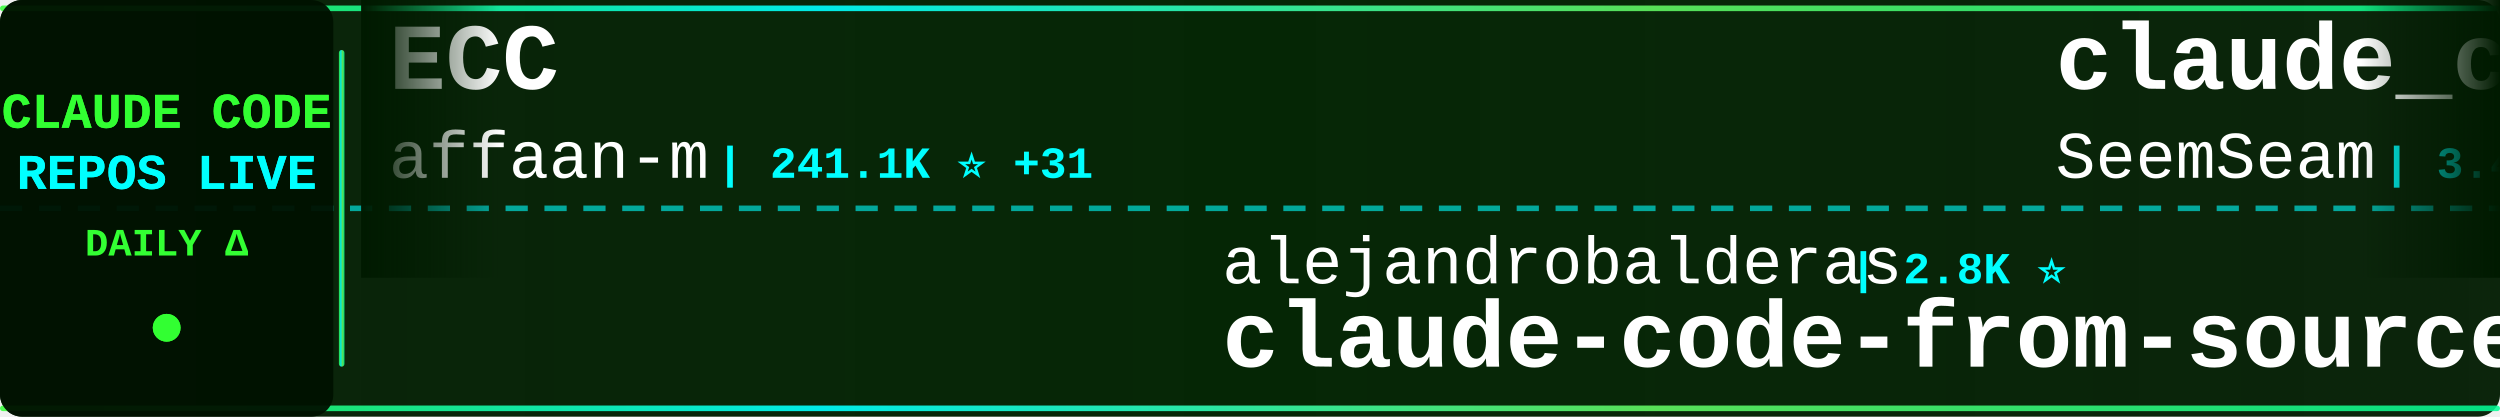
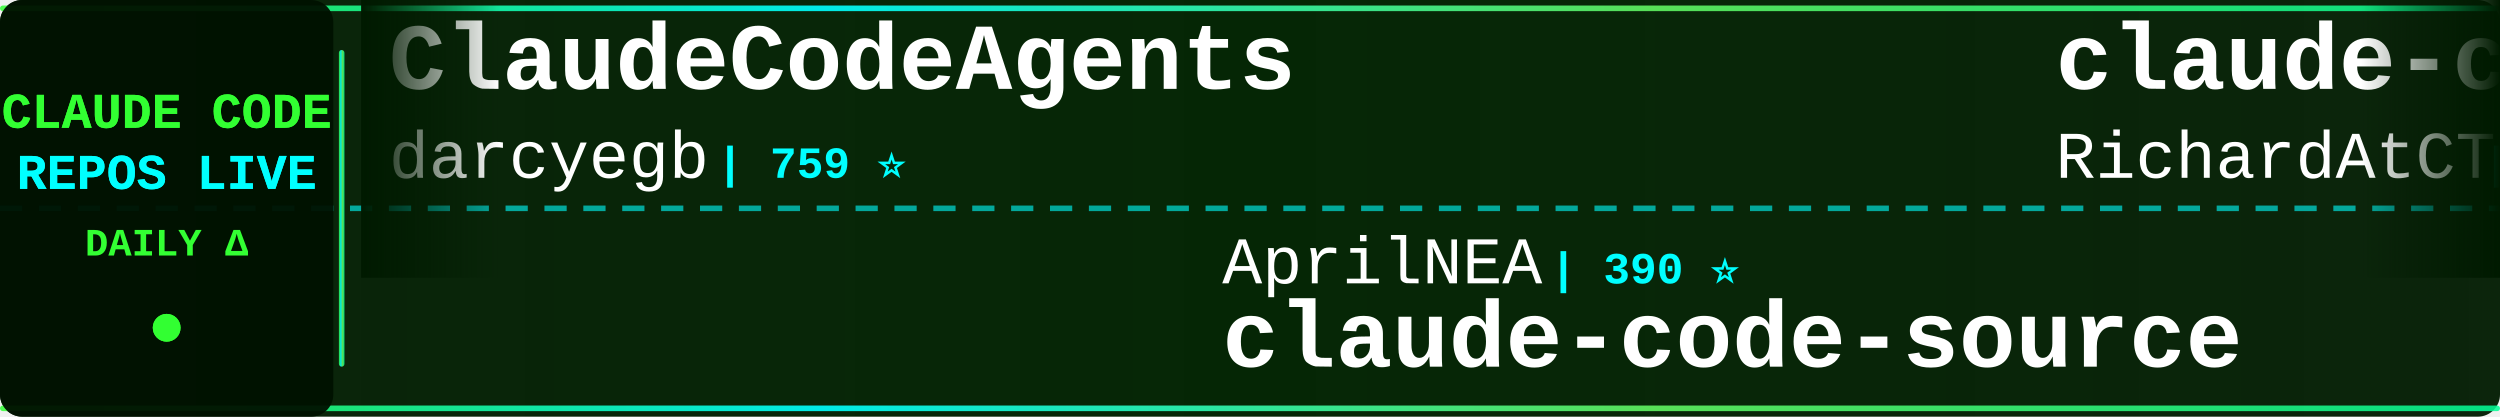
<svg xmlns="http://www.w3.org/2000/svg" width="900" height="150">
  <defs>
    <linearGradient id="tickerBg" x1="0%" y1="0%" x2="100%" y2="0%">
      <stop offset="0%" style="stop-color:#001a00;stop-opacity:0.95" />
      <stop offset="50%" style="stop-color:#002200;stop-opacity:0.98" />
      <stop offset="100%" style="stop-color:#001a00;stop-opacity:0.95" />
    </linearGradient>
    <linearGradient id="borderGrad" x1="0%" y1="0%" x2="100%" y2="0%">
      <stop offset="0%" style="stop-color:#33ff33;stop-opacity:0.85">
        <animate attributeName="stop-opacity" values="0.85;1;0.85" dur="2s" repeatCount="indefinite" />
      </stop>
      <stop offset="33%" style="stop-color:#00ffff;stop-opacity:0.9">
        <animate attributeName="stop-opacity" values="0.9;1;0.9" dur="2.2s" repeatCount="indefinite" />
      </stop>
      <stop offset="66%" style="stop-color:#66ff66;stop-opacity:0.85">
        <animate attributeName="stop-opacity" values="0.85;1;0.85" dur="1.8s" repeatCount="indefinite" />
      </stop>
      <stop offset="100%" style="stop-color:#00ff99;stop-opacity:0.85">
        <animate attributeName="stop-opacity" values="0.85;1;0.85" dur="2s" repeatCount="indefinite" />
      </stop>
    </linearGradient>
    <filter id="textGlow">
      <feGaussianBlur stdDeviation="0.1" result="coloredBlur" />
      <feMerge>
        <feMergeNode in="coloredBlur" />
        <feMergeNode in="SourceGraphic" />
      </feMerge>
    </filter>
    <filter id="metricGlow">
      <feGaussianBlur stdDeviation="0.2" result="coloredBlur" />
      <feMerge>
        <feMergeNode in="coloredBlur" />
        <feMergeNode in="SourceGraphic" />
      </feMerge>
    </filter>
    <linearGradient id="leftFade" x1="0%" y1="0%" x2="100%" y2="0%">
      <stop offset="0%" style="stop-color:#001a00;stop-opacity:1" />
      <stop offset="100%" style="stop-color:#001a00;stop-opacity:0" />
    </linearGradient>
    <linearGradient id="rightFade" x1="0%" y1="0%" x2="100%" y2="0%">
      <stop offset="0%" style="stop-color:#001a00;stop-opacity:0" />
      <stop offset="100%" style="stop-color:#001a00;stop-opacity:1" />
    </linearGradient>
  </defs>
  <rect width="900" height="150" fill="url(#tickerBg)" rx="8" />
  <rect x="0" y="2" width="900" height="2" fill="url(#borderGrad)" rx="1" />
  <rect x="0" y="146" width="900" height="2" fill="url(#borderGrad)" rx="1" />
  <line x1="0" y1="75" x2="900" y2="75" stroke="#00ffff" stroke-width="2" stroke-dasharray="8 6" opacity="0.6" />
  <rect x="0" y="0" width="120" height="150" fill="#001100" opacity="0.95" rx="8" />
  <text x="60" y="46" font-family="'Courier New', monospace" font-size="18" font-weight="bold" fill="#33ff33" text-anchor="middle" filter="url(#textGlow)">
    CLAUDE CODE
  </text>
  <text x="60" y="68" font-family="'Courier New', monospace" font-size="18" font-weight="bold" fill="#00ffff" text-anchor="middle" filter="url(#textGlow)">
    REPOS LIVE
  </text>
  <text x="60" y="92" font-family="'Courier New', monospace" font-size="14" font-weight="bold" fill="#33ff33" text-anchor="middle">
    DAILY Δ
  </text>
  <circle cx="60" cy="118" r="5" fill="#33ff33" filter="url(#metricGlow)">
    <animate attributeName="r" values="4;6;4" dur="1.5s" repeatCount="indefinite" />
    <animate attributeName="opacity" values="0.6;1;0.6" dur="1.5s" repeatCount="indefinite" />
  </circle>
  <rect x="122" y="18" width="2" height="114" fill="url(#borderGrad)" rx="1" />
  <clipPath id="tickerClip">
    <rect x="130" y="0" width="770" height="150" />
  </clipPath>
  <g clip-path="url(#tickerClip)">
    <g id="tickerItems">
      <animateTransform attributeName="transform" attributeType="XML" type="translate" from="0 0" to="-3000 0" dur="54s" repeatCount="indefinite" />
      <g transform="translate(0, 0)">
-         <text x="140" y="32" font-family="'Courier New', monospace" font-size="34" font-weight="bold" fill="#ffffff">ECC</text>
-         <text x="140" y="64" font-family="'Courier New', monospace" font-size="24" font-weight="normal" fill="#ffffff" opacity="1.0">affaan-m</text>
-         <text x="258" y="64" font-family="'Courier New', monospace" font-size="16" font-weight="bold" fill="#00ffff"> | 241.1K ⭐ +31</text>
+         <text x="140" y="32" font-family="'Courier New', monospace" font-size="34" font-weight="bold" fill="#ffffff">ClaudeCodeAgents</text>
+         <text x="140" y="64" font-family="'Courier New', monospace" font-size="24" font-weight="normal" fill="#ffffff" opacity="1.0">darcyegb</text>
+         <text x="258" y="64" font-family="'Courier New', monospace" font-size="16" font-weight="bold" fill="#00ffff"> | 759 ⭐</text>
      </g>
      <g transform="translate(300, 0)">
-         <text x="140" y="102" font-family="'Courier New', monospace" font-size="24" font-weight="normal" fill="#ffffff" opacity="1.0">alejandrobalderas</text>
-         <text x="366" y="102" font-family="'Courier New', monospace" font-size="16" font-weight="bold" fill="#00ffff"> | 2.8K ⭐</text>
-         <text x="140" y="132" font-family="'Courier New', monospace" font-size="34" font-weight="bold" fill="#ffffff">claude-code-from-source</text>
+         <text x="140" y="102" font-family="'Courier New', monospace" font-size="24" font-weight="normal" fill="#ffffff" opacity="1.0">AprilNEA</text>
+         <text x="258" y="102" font-family="'Courier New', monospace" font-size="16" font-weight="bold" fill="#00ffff"> | 390 ⭐</text>
+         <text x="140" y="132" font-family="'Courier New', monospace" font-size="34" font-weight="bold" fill="#ffffff">claude-code-source</text>
      </g>
      <g transform="translate(600, 0)">
-         <text x="140" y="32" font-family="'Courier New', monospace" font-size="34" font-weight="bold" fill="#ffffff">claude_codex_bridge</text>
-         <text x="140" y="64" font-family="'Courier New', monospace" font-size="24" font-weight="normal" fill="#ffffff" opacity="1.0">SeemSeam</text>
-         <text x="258" y="64" font-family="'Courier New', monospace" font-size="16" font-weight="bold" fill="#00ffff"> | 3.4K ⭐</text>
+         <text x="140" y="32" font-family="'Courier New', monospace" font-size="34" font-weight="bold" fill="#ffffff">claude-code-telegram</text>
+         <text x="140" y="64" font-family="'Courier New', monospace" font-size="24" font-weight="normal" fill="#ffffff" opacity="1.0">RichardAtCT</text>
+         <text x="294" y="64" font-family="'Courier New', monospace" font-size="16" font-weight="bold" fill="#00ffff"> | 2.8K ⭐ -1</text>
      </g>
      <g transform="translate(900, 0)">
-         <text x="140" y="102" font-family="'Courier New', monospace" font-size="24" font-weight="normal" fill="#ffffff" opacity="1.0">wanshuiyin</text>
-         <text x="282" y="102" font-family="'Courier New', monospace" font-size="16" font-weight="bold" fill="#00ffff"> | 14.9K ⭐ +4</text>
-         <text x="140" y="132" font-family="'Courier New', monospace" font-size="34" font-weight="bold" fill="#ffffff">Auto-claude-code-researc...</text>
+         <text x="140" y="102" font-family="'Courier New', monospace" font-size="24" font-weight="normal" fill="#ffffff" opacity="1.0">diet103</text>
+         <text x="246" y="102" font-family="'Courier New', monospace" font-size="16" font-weight="bold" fill="#00ffff"> | 10.0K ⭐</text>
+         <text x="140" y="132" font-family="'Courier New', monospace" font-size="34" font-weight="bold" fill="#ffffff">claude-code-infrastructu...</text>
      </g>
      <g transform="translate(1200, 0)">
-         <text x="140" y="32" font-family="'Courier New', monospace" font-size="34" font-weight="bold" fill="#ffffff">claude-code-from-scratch</text>
-         <text x="140" y="64" font-family="'Courier New', monospace" font-size="24" font-weight="normal" fill="#ffffff" opacity="1.0">Windy3f3f3f3f</text>
-         <text x="318" y="64" font-family="'Courier New', monospace" font-size="16" font-weight="bold" fill="#00ffff"> | 2.6K ⭐ +1</text>
+         <text x="140" y="32" font-family="'Courier New', monospace" font-size="34" font-weight="bold" fill="#ffffff">claude-code-proxy</text>
+         <text x="140" y="64" font-family="'Courier New', monospace" font-size="24" font-weight="normal" fill="#ffffff" opacity="1.0">fuergaosi233</text>
+         <text x="306" y="64" font-family="'Courier New', monospace" font-size="16" font-weight="bold" fill="#00ffff"> | 2.8K ⭐ +1</text>
      </g>
      <g transform="translate(1500, 0)">
-         <text x="140" y="102" font-family="'Courier New', monospace" font-size="24" font-weight="normal" fill="#ffffff" opacity="1.0">multica-ai</text>
-         <text x="282" y="102" font-family="'Courier New', monospace" font-size="16" font-weight="bold" fill="#00ffff"> | 203.9K ⭐ +45</text>
-         <text x="140" y="132" font-family="'Courier New', monospace" font-size="34" font-weight="bold" fill="#ffffff">andrej-karpathy-skills</text>
+         <text x="140" y="102" font-family="'Courier New', monospace" font-size="24" font-weight="normal" fill="#ffffff" opacity="1.0">LING71671</text>
+         <text x="270" y="102" font-family="'Courier New', monospace" font-size="16" font-weight="bold" fill="#00ffff"> | 944 ⭐</text>
+         <text x="140" y="132" font-family="'Courier New', monospace" font-size="34" font-weight="bold" fill="#ffffff">Open-ClaudeCode</text>
      </g>
      <g transform="translate(1800, 0)">
-         <text x="140" y="32" font-family="'Courier New', monospace" font-size="34" font-weight="bold" fill="#ffffff">claude-code-local</text>
-         <text x="140" y="64" font-family="'Courier New', monospace" font-size="24" font-weight="normal" fill="#ffffff" opacity="1.0">nicedreamzapp</text>
-         <text x="318" y="64" font-family="'Courier New', monospace" font-size="16" font-weight="bold" fill="#00ffff"> | 3.2K ⭐ +1</text>
+         <text x="140" y="32" font-family="'Courier New', monospace" font-size="34" font-weight="bold" fill="#ffffff">everything-claude-code-z...</text>
+         <text x="140" y="64" font-family="'Courier New', monospace" font-size="24" font-weight="normal" fill="#ffffff" opacity="1.0">xu-xiang</text>
+         <text x="258" y="64" font-family="'Courier New', monospace" font-size="16" font-weight="bold" fill="#00ffff"> | 1.9K ⭐ +1</text>
      </g>
      <g transform="translate(2100, 0)">
-         <text x="140" y="102" font-family="'Courier New', monospace" font-size="24" font-weight="normal" fill="#ffffff" opacity="1.0">shanraisshan</text>
-         <text x="306" y="102" font-family="'Courier New', monospace" font-size="16" font-weight="bold" fill="#00ffff"> | 64.7K ⭐ +17</text>
-         <text x="140" y="132" font-family="'Courier New', monospace" font-size="34" font-weight="bold" fill="#ffffff">claude-code-best-practic...</text>
+         <text x="140" y="102" font-family="'Courier New', monospace" font-size="24" font-weight="normal" fill="#ffffff" opacity="1.0">Piebald-AI</text>
+         <text x="282" y="102" font-family="'Courier New', monospace" font-size="16" font-weight="bold" fill="#00ffff"> | 12.4K ⭐</text>
+         <text x="140" y="132" font-family="'Courier New', monospace" font-size="34" font-weight="bold" fill="#ffffff">claude-code-system-promp...</text>
      </g>
      <g transform="translate(2400, 0)">
-         <text x="140" y="32" font-family="'Courier New', monospace" font-size="34" font-weight="bold" fill="#ffffff">edmunds-claude-code</text>
-         <text x="140" y="64" font-family="'Courier New', monospace" font-size="24" font-weight="normal" fill="#ffffff" opacity="1.0">edmund-io</text>
-         <text x="270" y="64" font-family="'Courier New', monospace" font-size="16" font-weight="bold" fill="#00ffff"> | 1.5K ⭐</text>
+         <text x="140" y="32" font-family="'Courier New', monospace" font-size="34" font-weight="bold" fill="#ffffff">claude-code-templates</text>
+         <text x="140" y="64" font-family="'Courier New', monospace" font-size="24" font-weight="normal" fill="#ffffff" opacity="1.0">davila7</text>
+         <text x="246" y="64" font-family="'Courier New', monospace" font-size="16" font-weight="bold" fill="#00ffff"> | 30.3K ⭐ +2</text>
      </g>
      <g transform="translate(2700, 0)">
-         <text x="140" y="102" font-family="'Courier New', monospace" font-size="24" font-weight="normal" fill="#ffffff" opacity="1.0">ykdojo</text>
-         <text x="234" y="102" font-family="'Courier New', monospace" font-size="16" font-weight="bold" fill="#00ffff"> | 9.8K ⭐ +2</text>
-         <text x="140" y="132" font-family="'Courier New', monospace" font-size="34" font-weight="bold" fill="#ffffff">claude-code-tips</text>
+         <text x="140" y="102" font-family="'Courier New', monospace" font-size="24" font-weight="normal" fill="#ffffff" opacity="1.0">pengchengneo</text>
+         <text x="306" y="102" font-family="'Courier New', monospace" font-size="16" font-weight="bold" fill="#00ffff"> | 1.8K ⭐</text>
+         <text x="140" y="132" font-family="'Courier New', monospace" font-size="34" font-weight="bold" fill="#ffffff">Claude-Code</text>
      </g>
      <g transform="translate(3000, 0)">
-         <text x="140" y="32" font-family="'Courier New', monospace" font-size="34" font-weight="bold" fill="#ffffff">ECC</text>
-         <text x="140" y="64" font-family="'Courier New', monospace" font-size="24" font-weight="normal" fill="#ffffff" opacity="1.0">affaan-m</text>
-         <text x="258" y="64" font-family="'Courier New', monospace" font-size="16" font-weight="bold" fill="#00ffff"> | 241.1K ⭐ +31</text>
+         <text x="140" y="32" font-family="'Courier New', monospace" font-size="34" font-weight="bold" fill="#ffffff">ClaudeCodeAgents</text>
+         <text x="140" y="64" font-family="'Courier New', monospace" font-size="24" font-weight="normal" fill="#ffffff" opacity="1.0">darcyegb</text>
+         <text x="258" y="64" font-family="'Courier New', monospace" font-size="16" font-weight="bold" fill="#00ffff"> | 759 ⭐</text>
      </g>
      <g transform="translate(3300, 0)">
-         <text x="140" y="102" font-family="'Courier New', monospace" font-size="24" font-weight="normal" fill="#ffffff" opacity="1.0">alejandrobalderas</text>
-         <text x="366" y="102" font-family="'Courier New', monospace" font-size="16" font-weight="bold" fill="#00ffff"> | 2.8K ⭐</text>
-         <text x="140" y="132" font-family="'Courier New', monospace" font-size="34" font-weight="bold" fill="#ffffff">claude-code-from-source</text>
+         <text x="140" y="102" font-family="'Courier New', monospace" font-size="24" font-weight="normal" fill="#ffffff" opacity="1.0">AprilNEA</text>
+         <text x="258" y="102" font-family="'Courier New', monospace" font-size="16" font-weight="bold" fill="#00ffff"> | 390 ⭐</text>
+         <text x="140" y="132" font-family="'Courier New', monospace" font-size="34" font-weight="bold" fill="#ffffff">claude-code-source</text>
      </g>
      <g transform="translate(3600, 0)">
-         <text x="140" y="32" font-family="'Courier New', monospace" font-size="34" font-weight="bold" fill="#ffffff">claude_codex_bridge</text>
-         <text x="140" y="64" font-family="'Courier New', monospace" font-size="24" font-weight="normal" fill="#ffffff" opacity="1.0">SeemSeam</text>
-         <text x="258" y="64" font-family="'Courier New', monospace" font-size="16" font-weight="bold" fill="#00ffff"> | 3.4K ⭐</text>
+         <text x="140" y="32" font-family="'Courier New', monospace" font-size="34" font-weight="bold" fill="#ffffff">claude-code-telegram</text>
+         <text x="140" y="64" font-family="'Courier New', monospace" font-size="24" font-weight="normal" fill="#ffffff" opacity="1.0">RichardAtCT</text>
+         <text x="294" y="64" font-family="'Courier New', monospace" font-size="16" font-weight="bold" fill="#00ffff"> | 2.8K ⭐ -1</text>
      </g>
      <g transform="translate(3900, 0)">
-         <text x="140" y="102" font-family="'Courier New', monospace" font-size="24" font-weight="normal" fill="#ffffff" opacity="1.0">wanshuiyin</text>
-         <text x="282" y="102" font-family="'Courier New', monospace" font-size="16" font-weight="bold" fill="#00ffff"> | 14.9K ⭐ +4</text>
-         <text x="140" y="132" font-family="'Courier New', monospace" font-size="34" font-weight="bold" fill="#ffffff">Auto-claude-code-researc...</text>
+         <text x="140" y="102" font-family="'Courier New', monospace" font-size="24" font-weight="normal" fill="#ffffff" opacity="1.0">diet103</text>
+         <text x="246" y="102" font-family="'Courier New', monospace" font-size="16" font-weight="bold" fill="#00ffff"> | 10.0K ⭐</text>
+         <text x="140" y="132" font-family="'Courier New', monospace" font-size="34" font-weight="bold" fill="#ffffff">claude-code-infrastructu...</text>
      </g>
    </g>
  </g>
  <rect x="130" y="0" width="50" height="100" fill="url(#leftFade)" />
  <rect x="850" y="0" width="50" height="100" fill="url(#rightFade)" />
</svg>
